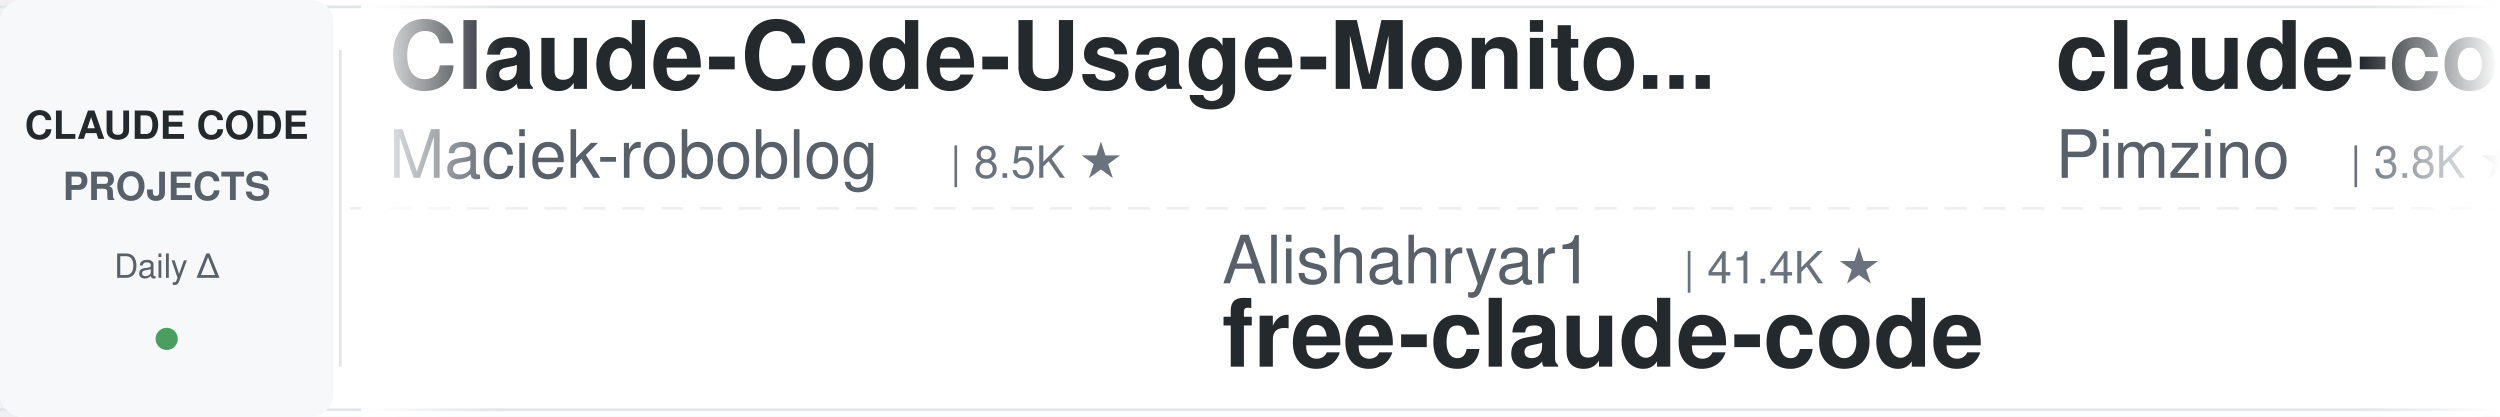
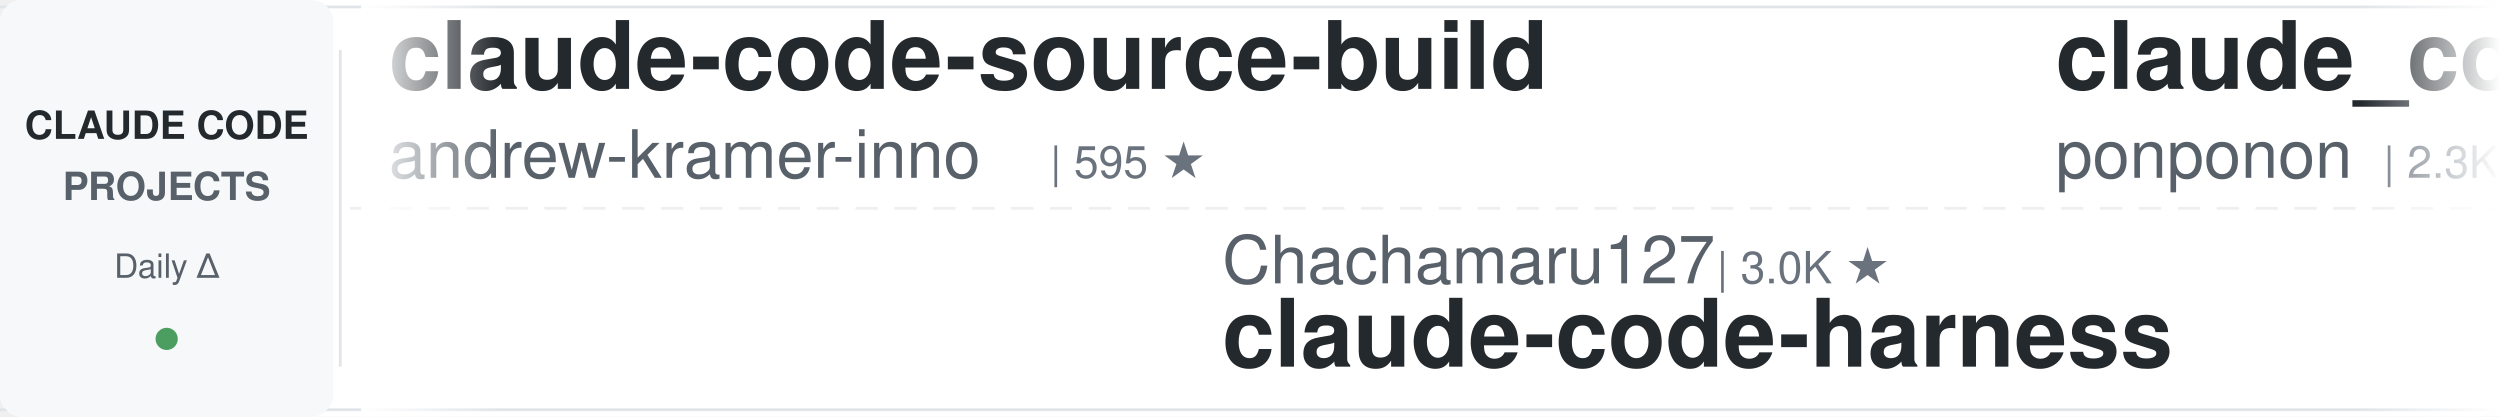
<svg xmlns="http://www.w3.org/2000/svg" width="900" height="150">
  <defs>
    <linearGradient id="leftFade" x1="0%" y1="0%" x2="100%" y2="0%">
      <stop offset="0%" style="stop-color:#ffffff;stop-opacity:1" />
      <stop offset="100%" style="stop-color:#ffffff;stop-opacity:0" />
    </linearGradient>
    <linearGradient id="rightFade" x1="0%" y1="0%" x2="100%" y2="0%">
      <stop offset="0%" style="stop-color:#ffffff;stop-opacity:0" />
      <stop offset="100%" style="stop-color:#ffffff;stop-opacity:1" />
    </linearGradient>
  </defs>
  <rect width="900" height="150" fill="#ffffff" rx="8" />
  <rect x="0" y="2" width="900" height="1" fill="#e1e4e8" />
  <rect x="0" y="147" width="900" height="1" fill="#e1e4e8" />
  <line x1="0" y1="75" x2="900" y2="75" stroke="#e1e4e8" stroke-width="1" stroke-dasharray="8 6" opacity="0.6" />
  <rect x="0" y="0" width="120" height="150" fill="#f6f8fa" rx="8" />
  <text x="60" y="50" font-family="-apple-system, BlinkMacSystemFont, 'Segoe UI', Helvetica, Arial, sans-serif" font-size="14" font-weight="600" fill="#24292e" text-anchor="middle">CLAUDE CODE</text>
  <text x="60" y="72" font-family="-apple-system, BlinkMacSystemFont, 'Segoe UI', Helvetica, Arial, sans-serif" font-size="14" font-weight="600" fill="#586069" text-anchor="middle">PROJECTS</text>
  <text x="60" y="100" font-family="-apple-system, BlinkMacSystemFont, 'Segoe UI', Helvetica, Arial, sans-serif" font-size="12" font-weight="500" fill="#586069" text-anchor="middle">Daily Δ</text>
  <circle cx="60" cy="122" r="4" fill="#22863a" opacity="0.8" />
  <rect x="122" y="18" width="1" height="114" fill="#e1e4e8" />
  <clipPath id="tickerClip">
    <rect x="130" y="0" width="770" height="150" />
  </clipPath>
  <g clip-path="url(#tickerClip)">
    <g id="tickerItems">
      <animateTransform attributeName="transform" attributeType="XML" type="translate" from="0 0" to="-3000 0" dur="54s" repeatCount="indefinite" />
      <g transform="translate(0, 0)">
-         <text x="140" y="32" font-family="-apple-system, BlinkMacSystemFont, 'Segoe UI', Helvetica, Arial, sans-serif" font-size="34" font-weight="600" fill="#24292e">Claude-Code-Usage-Monito...</text>
-         <text x="140" y="64" font-family="-apple-system, BlinkMacSystemFont, 'Segoe UI', Helvetica, Arial, sans-serif" font-size="24" font-weight="400" fill="#586069">Maciek-roboblog</text>
-         <text x="342" y="64" font-family="-apple-system, BlinkMacSystemFont, 'Segoe UI', Helvetica, Arial, sans-serif" font-size="16" font-weight="500" fill="#6a737d">| 8.5K ★</text>
+         <text x="140" y="32" font-family="-apple-system, BlinkMacSystemFont, 'Segoe UI', Helvetica, Arial, sans-serif" font-size="34" font-weight="600" fill="#24292e">claude-code-source-build</text>
+         <text x="140" y="64" font-family="-apple-system, BlinkMacSystemFont, 'Segoe UI', Helvetica, Arial, sans-serif" font-size="24" font-weight="400" fill="#586069">andrew-kramer-inno</text>
+         <text x="378" y="64" font-family="-apple-system, BlinkMacSystemFont, 'Segoe UI', Helvetica, Arial, sans-serif" font-size="16" font-weight="500" fill="#6a737d">| 595 ★</text>
      </g>
      <g transform="translate(300, 0)">
-         <text x="140" y="102" font-family="-apple-system, BlinkMacSystemFont, 'Segoe UI', Helvetica, Arial, sans-serif" font-size="24" font-weight="400" fill="#586069">Alishahryar1</text>
-         <text x="306" y="102" font-family="-apple-system, BlinkMacSystemFont, 'Segoe UI', Helvetica, Arial, sans-serif" font-size="16" font-weight="500" fill="#6a737d">| 41.4K ★</text>
-         <text x="140" y="132" font-family="-apple-system, BlinkMacSystemFont, 'Segoe UI', Helvetica, Arial, sans-serif" font-size="34" font-weight="600" fill="#24292e">free-claude-code</text>
+         <text x="140" y="102" font-family="-apple-system, BlinkMacSystemFont, 'Segoe UI', Helvetica, Arial, sans-serif" font-size="24" font-weight="400" fill="#586069">Chachamaru127</text>
+         <text x="318" y="102" font-family="-apple-system, BlinkMacSystemFont, 'Segoe UI', Helvetica, Arial, sans-serif" font-size="16" font-weight="500" fill="#6a737d">| 3.0K ★</text>
+         <text x="140" y="132" font-family="-apple-system, BlinkMacSystemFont, 'Segoe UI', Helvetica, Arial, sans-serif" font-size="34" font-weight="600" fill="#24292e">claude-code-harness</text>
      </g>
      <g transform="translate(600, 0)">
-         <text x="140" y="32" font-family="-apple-system, BlinkMacSystemFont, 'Segoe UI', Helvetica, Arial, sans-serif" font-size="34" font-weight="600" fill="#24292e">claude-code-spec-workflo...</text>
-         <text x="140" y="64" font-family="-apple-system, BlinkMacSystemFont, 'Segoe UI', Helvetica, Arial, sans-serif" font-size="24" font-weight="400" fill="#586069">Pimzino</text>
-         <text x="246" y="64" font-family="-apple-system, BlinkMacSystemFont, 'Segoe UI', Helvetica, Arial, sans-serif" font-size="16" font-weight="500" fill="#6a737d">| 3.8K ★</text>
+         <text x="140" y="32" font-family="-apple-system, BlinkMacSystemFont, 'Segoe UI', Helvetica, Arial, sans-serif" font-size="34" font-weight="600" fill="#24292e">claude_code_src</text>
+         <text x="140" y="64" font-family="-apple-system, BlinkMacSystemFont, 'Segoe UI', Helvetica, Arial, sans-serif" font-size="24" font-weight="400" fill="#586069">ponponon</text>
+         <text x="258" y="64" font-family="-apple-system, BlinkMacSystemFont, 'Segoe UI', Helvetica, Arial, sans-serif" font-size="16" font-weight="500" fill="#6a737d">| 2.3K ★</text>
      </g>
      <g transform="translate(900, 0)">
        <text x="140" y="102" font-family="-apple-system, BlinkMacSystemFont, 'Segoe UI', Helvetica, Arial, sans-serif" font-size="24" font-weight="400" fill="#586069">darcyegb</text>
        <text x="258" y="102" font-family="-apple-system, BlinkMacSystemFont, 'Segoe UI', Helvetica, Arial, sans-serif" font-size="16" font-weight="500" fill="#6a737d">| 748 ★</text>
        <text x="140" y="132" font-family="-apple-system, BlinkMacSystemFont, 'Segoe UI', Helvetica, Arial, sans-serif" font-size="34" font-weight="600" fill="#24292e">ClaudeCodeAgents</text>
      </g>
      <g transform="translate(1200, 0)">
-         <text x="140" y="32" font-family="-apple-system, BlinkMacSystemFont, 'Segoe UI', Helvetica, Arial, sans-serif" font-size="34" font-weight="600" fill="#24292e">awesome-claude-code</text>
-         <text x="140" y="64" font-family="-apple-system, BlinkMacSystemFont, 'Segoe UI', Helvetica, Arial, sans-serif" font-size="24" font-weight="400" fill="#586069">jqueryscript</text>
-         <text x="306" y="64" font-family="-apple-system, BlinkMacSystemFont, 'Segoe UI', Helvetica, Arial, sans-serif" font-size="16" font-weight="500" fill="#6a737d">| 472 ★</text>
+         <text x="140" y="32" font-family="-apple-system, BlinkMacSystemFont, 'Segoe UI', Helvetica, Arial, sans-serif" font-size="34" font-weight="600" fill="#24292e">claude-skills</text>
+         <text x="140" y="64" font-family="-apple-system, BlinkMacSystemFont, 'Segoe UI', Helvetica, Arial, sans-serif" font-size="24" font-weight="400" fill="#586069">alirezarezvani</text>
+         <text x="330" y="64" font-family="-apple-system, BlinkMacSystemFont, 'Segoe UI', Helvetica, Arial, sans-serif" font-size="16" font-weight="500" fill="#6a737d">| 22.9K ★</text>
      </g>
      <g transform="translate(1500, 0)">
-         <text x="140" y="102" font-family="-apple-system, BlinkMacSystemFont, 'Segoe UI', Helvetica, Arial, sans-serif" font-size="24" font-weight="400" fill="#586069">jeremylongshore</text>
-         <text x="342" y="102" font-family="-apple-system, BlinkMacSystemFont, 'Segoe UI', Helvetica, Arial, sans-serif" font-size="16" font-weight="500" fill="#6a737d">| 2.5K ★</text>
-         <text x="140" y="132" font-family="-apple-system, BlinkMacSystemFont, 'Segoe UI', Helvetica, Arial, sans-serif" font-size="34" font-weight="600" fill="#24292e">claude-code-plugins-plus...</text>
+         <text x="140" y="102" font-family="-apple-system, BlinkMacSystemFont, 'Segoe UI', Helvetica, Arial, sans-serif" font-size="24" font-weight="400" fill="#586069">carlvellotti</text>
+         <text x="306" y="102" font-family="-apple-system, BlinkMacSystemFont, 'Segoe UI', Helvetica, Arial, sans-serif" font-size="16" font-weight="500" fill="#6a737d">| 2.1K ★</text>
+         <text x="140" y="132" font-family="-apple-system, BlinkMacSystemFont, 'Segoe UI', Helvetica, Arial, sans-serif" font-size="34" font-weight="600" fill="#24292e">claude-code-pm-course</text>
      </g>
      <g transform="translate(1800, 0)">
-         <text x="140" y="32" font-family="-apple-system, BlinkMacSystemFont, 'Segoe UI', Helvetica, Arial, sans-serif" font-size="34" font-weight="600" fill="#24292e">claude-code-source</text>
-         <text x="140" y="64" font-family="-apple-system, BlinkMacSystemFont, 'Segoe UI', Helvetica, Arial, sans-serif" font-size="24" font-weight="400" fill="#586069">AprilNEA</text>
-         <text x="258" y="64" font-family="-apple-system, BlinkMacSystemFont, 'Segoe UI', Helvetica, Arial, sans-serif" font-size="16" font-weight="500" fill="#6a737d">| 392 ★</text>
+         <text x="140" y="32" font-family="-apple-system, BlinkMacSystemFont, 'Segoe UI', Helvetica, Arial, sans-serif" font-size="34" font-weight="600" fill="#24292e">claude-code-settings</text>
+         <text x="140" y="64" font-family="-apple-system, BlinkMacSystemFont, 'Segoe UI', Helvetica, Arial, sans-serif" font-size="24" font-weight="400" fill="#586069">feiskyer</text>
+         <text x="258" y="64" font-family="-apple-system, BlinkMacSystemFont, 'Segoe UI', Helvetica, Arial, sans-serif" font-size="16" font-weight="500" fill="#6a737d">| 1.6K ★</text>
      </g>
      <g transform="translate(2100, 0)">
-         <text x="140" y="102" font-family="-apple-system, BlinkMacSystemFont, 'Segoe UI', Helvetica, Arial, sans-serif" font-size="24" font-weight="400" fill="#586069">andrew-kramer-inno</text>
-         <text x="378" y="102" font-family="-apple-system, BlinkMacSystemFont, 'Segoe UI', Helvetica, Arial, sans-serif" font-size="16" font-weight="500" fill="#6a737d">| 595 ★</text>
-         <text x="140" y="132" font-family="-apple-system, BlinkMacSystemFont, 'Segoe UI', Helvetica, Arial, sans-serif" font-size="34" font-weight="600" fill="#24292e">claude-code-source-build</text>
+         <text x="140" y="102" font-family="-apple-system, BlinkMacSystemFont, 'Segoe UI', Helvetica, Arial, sans-serif" font-size="24" font-weight="400" fill="#586069">simonw</text>
+         <text x="234" y="102" font-family="-apple-system, BlinkMacSystemFont, 'Segoe UI', Helvetica, Arial, sans-serif" font-size="16" font-weight="500" fill="#6a737d">| 1.6K ★</text>
+         <text x="140" y="132" font-family="-apple-system, BlinkMacSystemFont, 'Segoe UI', Helvetica, Arial, sans-serif" font-size="34" font-weight="600" fill="#24292e">claude-code-transcripts</text>
      </g>
      <g transform="translate(2400, 0)">
-         <text x="140" y="32" font-family="-apple-system, BlinkMacSystemFont, 'Segoe UI', Helvetica, Arial, sans-serif" font-size="34" font-weight="600" fill="#24292e">claude-code-templates</text>
-         <text x="140" y="64" font-family="-apple-system, BlinkMacSystemFont, 'Segoe UI', Helvetica, Arial, sans-serif" font-size="24" font-weight="400" fill="#586069">davila7</text>
-         <text x="246" y="64" font-family="-apple-system, BlinkMacSystemFont, 'Segoe UI', Helvetica, Arial, sans-serif" font-size="16" font-weight="500" fill="#6a737d">| 29.8K ★</text>
+         <text x="140" y="32" font-family="-apple-system, BlinkMacSystemFont, 'Segoe UI', Helvetica, Arial, sans-serif" font-size="34" font-weight="600" fill="#24292e">claude-code-prompts</text>
+         <text x="140" y="64" font-family="-apple-system, BlinkMacSystemFont, 'Segoe UI', Helvetica, Arial, sans-serif" font-size="24" font-weight="400" fill="#586069">repowise-dev</text>
+         <text x="306" y="64" font-family="-apple-system, BlinkMacSystemFont, 'Segoe UI', Helvetica, Arial, sans-serif" font-size="16" font-weight="500" fill="#6a737d">| 1.2K ★</text>
      </g>
      <g transform="translate(2700, 0)">
-         <text x="140" y="102" font-family="-apple-system, BlinkMacSystemFont, 'Segoe UI', Helvetica, Arial, sans-serif" font-size="24" font-weight="400" fill="#586069">anthropics</text>
-         <text x="282" y="102" font-family="-apple-system, BlinkMacSystemFont, 'Segoe UI', Helvetica, Arial, sans-serif" font-size="16" font-weight="500" fill="#6a737d">| 5.6K ★</text>
-         <text x="140" y="132" font-family="-apple-system, BlinkMacSystemFont, 'Segoe UI', Helvetica, Arial, sans-serif" font-size="34" font-weight="600" fill="#24292e">claude-code-security-rev...</text>
+         <text x="140" y="102" font-family="-apple-system, BlinkMacSystemFont, 'Segoe UI', Helvetica, Arial, sans-serif" font-size="24" font-weight="400" fill="#586069">https-deeplearning-ai</text>
+         <text x="414" y="102" font-family="-apple-system, BlinkMacSystemFont, 'Segoe UI', Helvetica, Arial, sans-serif" font-size="16" font-weight="500" fill="#6a737d">| 535 ★</text>
+         <text x="140" y="132" font-family="-apple-system, BlinkMacSystemFont, 'Segoe UI', Helvetica, Arial, sans-serif" font-size="34" font-weight="600" fill="#24292e">sc-claude-code-files</text>
      </g>
      <g transform="translate(3000, 0)">
-         <text x="140" y="32" font-family="-apple-system, BlinkMacSystemFont, 'Segoe UI', Helvetica, Arial, sans-serif" font-size="34" font-weight="600" fill="#24292e">Claude-Code-Usage-Monito...</text>
-         <text x="140" y="64" font-family="-apple-system, BlinkMacSystemFont, 'Segoe UI', Helvetica, Arial, sans-serif" font-size="24" font-weight="400" fill="#586069">Maciek-roboblog</text>
-         <text x="342" y="64" font-family="-apple-system, BlinkMacSystemFont, 'Segoe UI', Helvetica, Arial, sans-serif" font-size="16" font-weight="500" fill="#6a737d">| 8.5K ★</text>
+         <text x="140" y="32" font-family="-apple-system, BlinkMacSystemFont, 'Segoe UI', Helvetica, Arial, sans-serif" font-size="34" font-weight="600" fill="#24292e">claude-code-source-build</text>
+         <text x="140" y="64" font-family="-apple-system, BlinkMacSystemFont, 'Segoe UI', Helvetica, Arial, sans-serif" font-size="24" font-weight="400" fill="#586069">andrew-kramer-inno</text>
+         <text x="378" y="64" font-family="-apple-system, BlinkMacSystemFont, 'Segoe UI', Helvetica, Arial, sans-serif" font-size="16" font-weight="500" fill="#6a737d">| 595 ★</text>
      </g>
      <g transform="translate(3300, 0)">
-         <text x="140" y="102" font-family="-apple-system, BlinkMacSystemFont, 'Segoe UI', Helvetica, Arial, sans-serif" font-size="24" font-weight="400" fill="#586069">Alishahryar1</text>
-         <text x="306" y="102" font-family="-apple-system, BlinkMacSystemFont, 'Segoe UI', Helvetica, Arial, sans-serif" font-size="16" font-weight="500" fill="#6a737d">| 41.4K ★</text>
-         <text x="140" y="132" font-family="-apple-system, BlinkMacSystemFont, 'Segoe UI', Helvetica, Arial, sans-serif" font-size="34" font-weight="600" fill="#24292e">free-claude-code</text>
+         <text x="140" y="102" font-family="-apple-system, BlinkMacSystemFont, 'Segoe UI', Helvetica, Arial, sans-serif" font-size="24" font-weight="400" fill="#586069">Chachamaru127</text>
+         <text x="318" y="102" font-family="-apple-system, BlinkMacSystemFont, 'Segoe UI', Helvetica, Arial, sans-serif" font-size="16" font-weight="500" fill="#6a737d">| 3.0K ★</text>
+         <text x="140" y="132" font-family="-apple-system, BlinkMacSystemFont, 'Segoe UI', Helvetica, Arial, sans-serif" font-size="34" font-weight="600" fill="#24292e">claude-code-harness</text>
      </g>
      <g transform="translate(3600, 0)">
-         <text x="140" y="32" font-family="-apple-system, BlinkMacSystemFont, 'Segoe UI', Helvetica, Arial, sans-serif" font-size="34" font-weight="600" fill="#24292e">claude-code-spec-workflo...</text>
-         <text x="140" y="64" font-family="-apple-system, BlinkMacSystemFont, 'Segoe UI', Helvetica, Arial, sans-serif" font-size="24" font-weight="400" fill="#586069">Pimzino</text>
-         <text x="246" y="64" font-family="-apple-system, BlinkMacSystemFont, 'Segoe UI', Helvetica, Arial, sans-serif" font-size="16" font-weight="500" fill="#6a737d">| 3.8K ★</text>
+         <text x="140" y="32" font-family="-apple-system, BlinkMacSystemFont, 'Segoe UI', Helvetica, Arial, sans-serif" font-size="34" font-weight="600" fill="#24292e">claude_code_src</text>
+         <text x="140" y="64" font-family="-apple-system, BlinkMacSystemFont, 'Segoe UI', Helvetica, Arial, sans-serif" font-size="24" font-weight="400" fill="#586069">ponponon</text>
+         <text x="258" y="64" font-family="-apple-system, BlinkMacSystemFont, 'Segoe UI', Helvetica, Arial, sans-serif" font-size="16" font-weight="500" fill="#6a737d">| 2.3K ★</text>
      </g>
      <g transform="translate(3900, 0)">
        <text x="140" y="102" font-family="-apple-system, BlinkMacSystemFont, 'Segoe UI', Helvetica, Arial, sans-serif" font-size="24" font-weight="400" fill="#586069">darcyegb</text>
        <text x="258" y="102" font-family="-apple-system, BlinkMacSystemFont, 'Segoe UI', Helvetica, Arial, sans-serif" font-size="16" font-weight="500" fill="#6a737d">| 748 ★</text>
        <text x="140" y="132" font-family="-apple-system, BlinkMacSystemFont, 'Segoe UI', Helvetica, Arial, sans-serif" font-size="34" font-weight="600" fill="#24292e">ClaudeCodeAgents</text>
      </g>
    </g>
  </g>
  <rect x="130" y="0" width="50" height="150" fill="url(#leftFade)" />
  <rect x="850" y="0" width="50" height="150" fill="url(#rightFade)" />
</svg>
